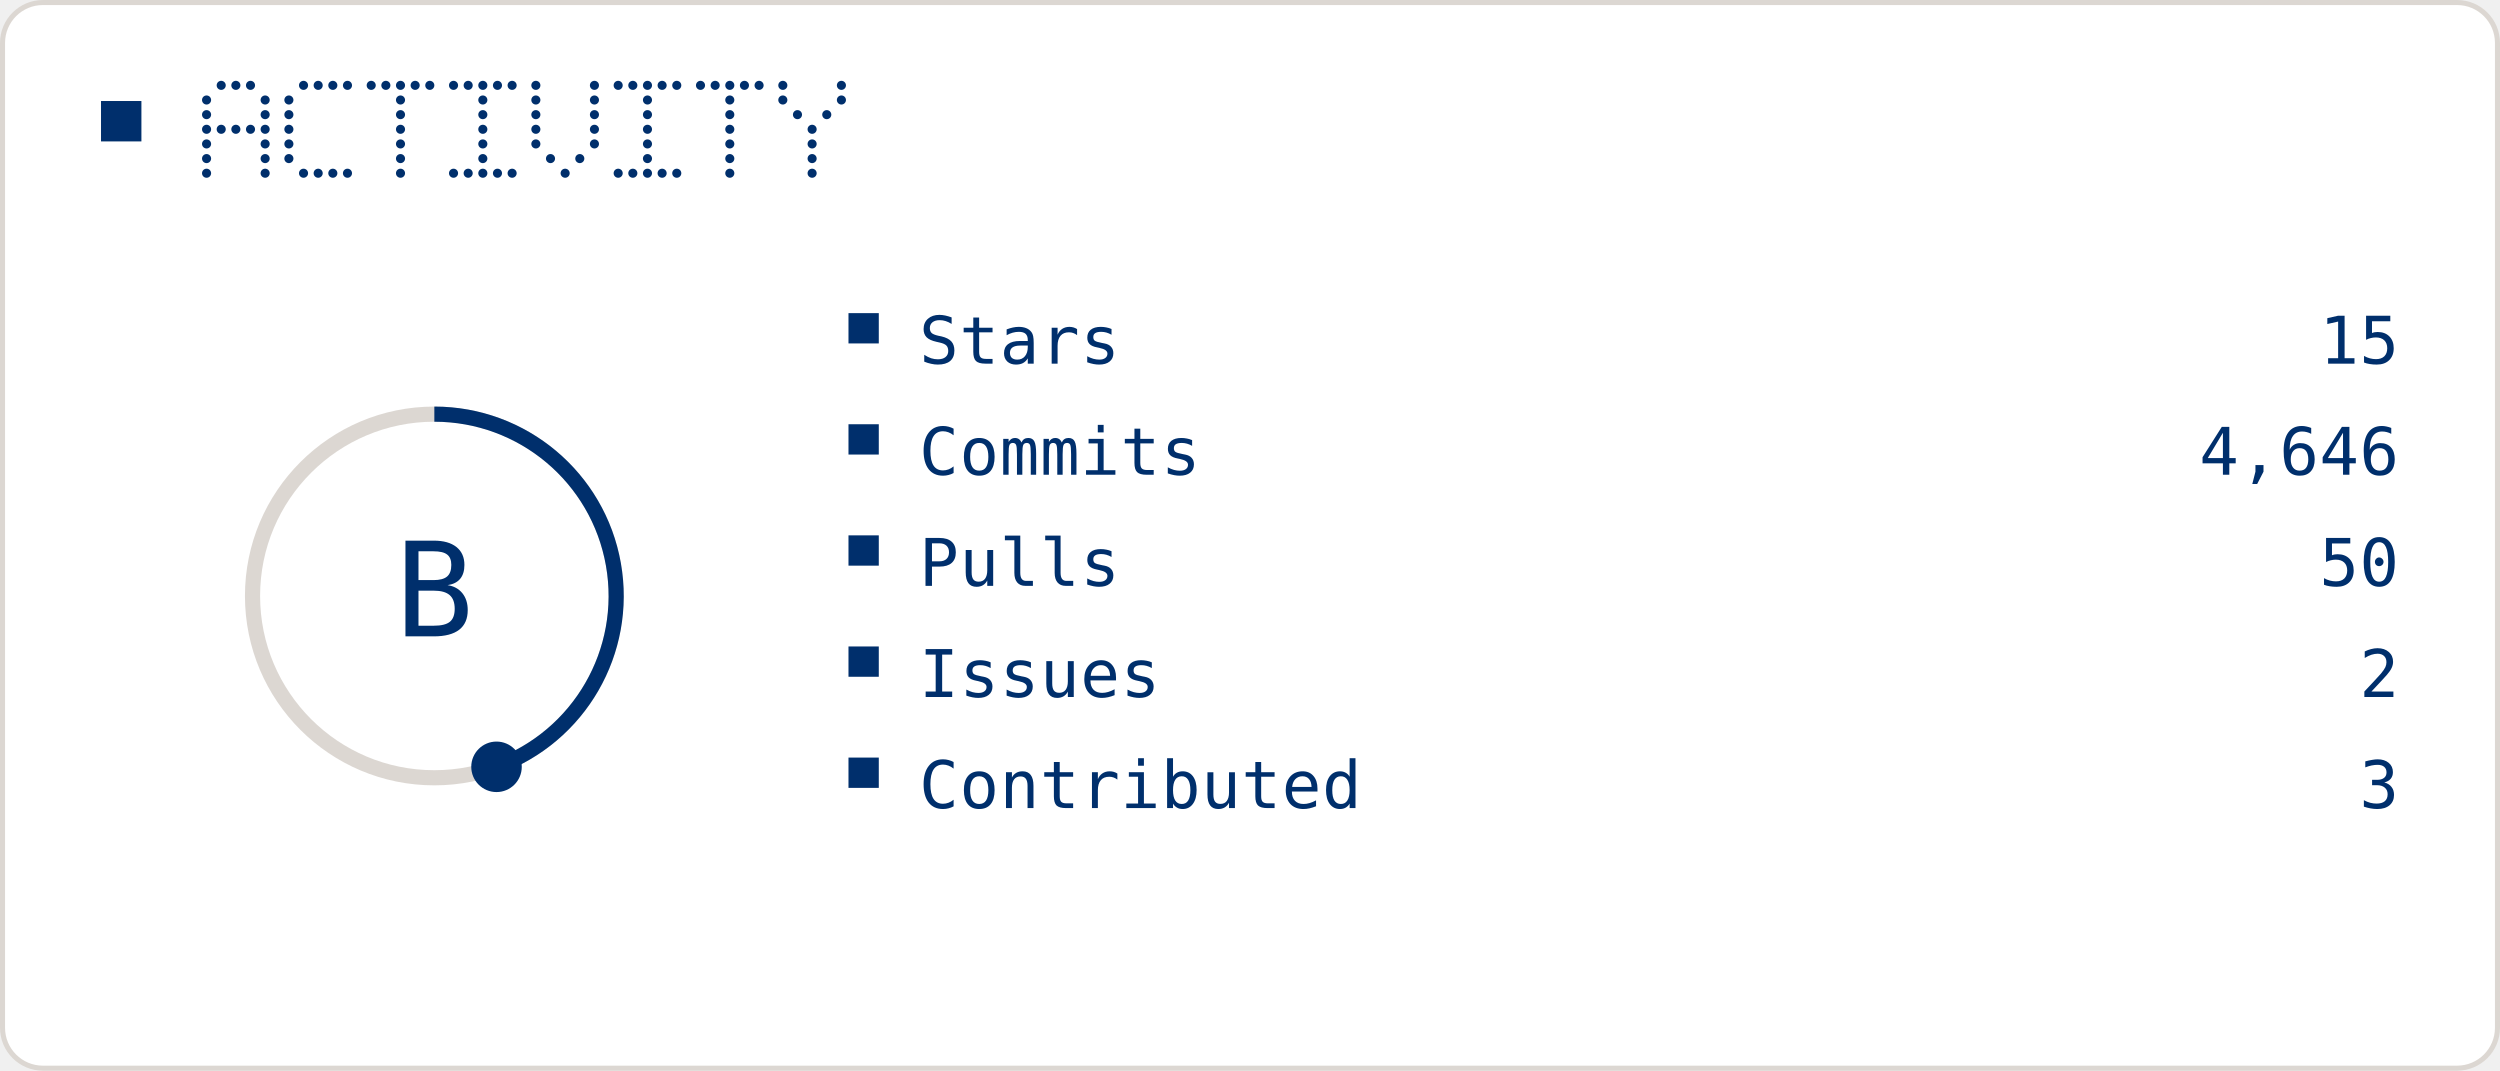
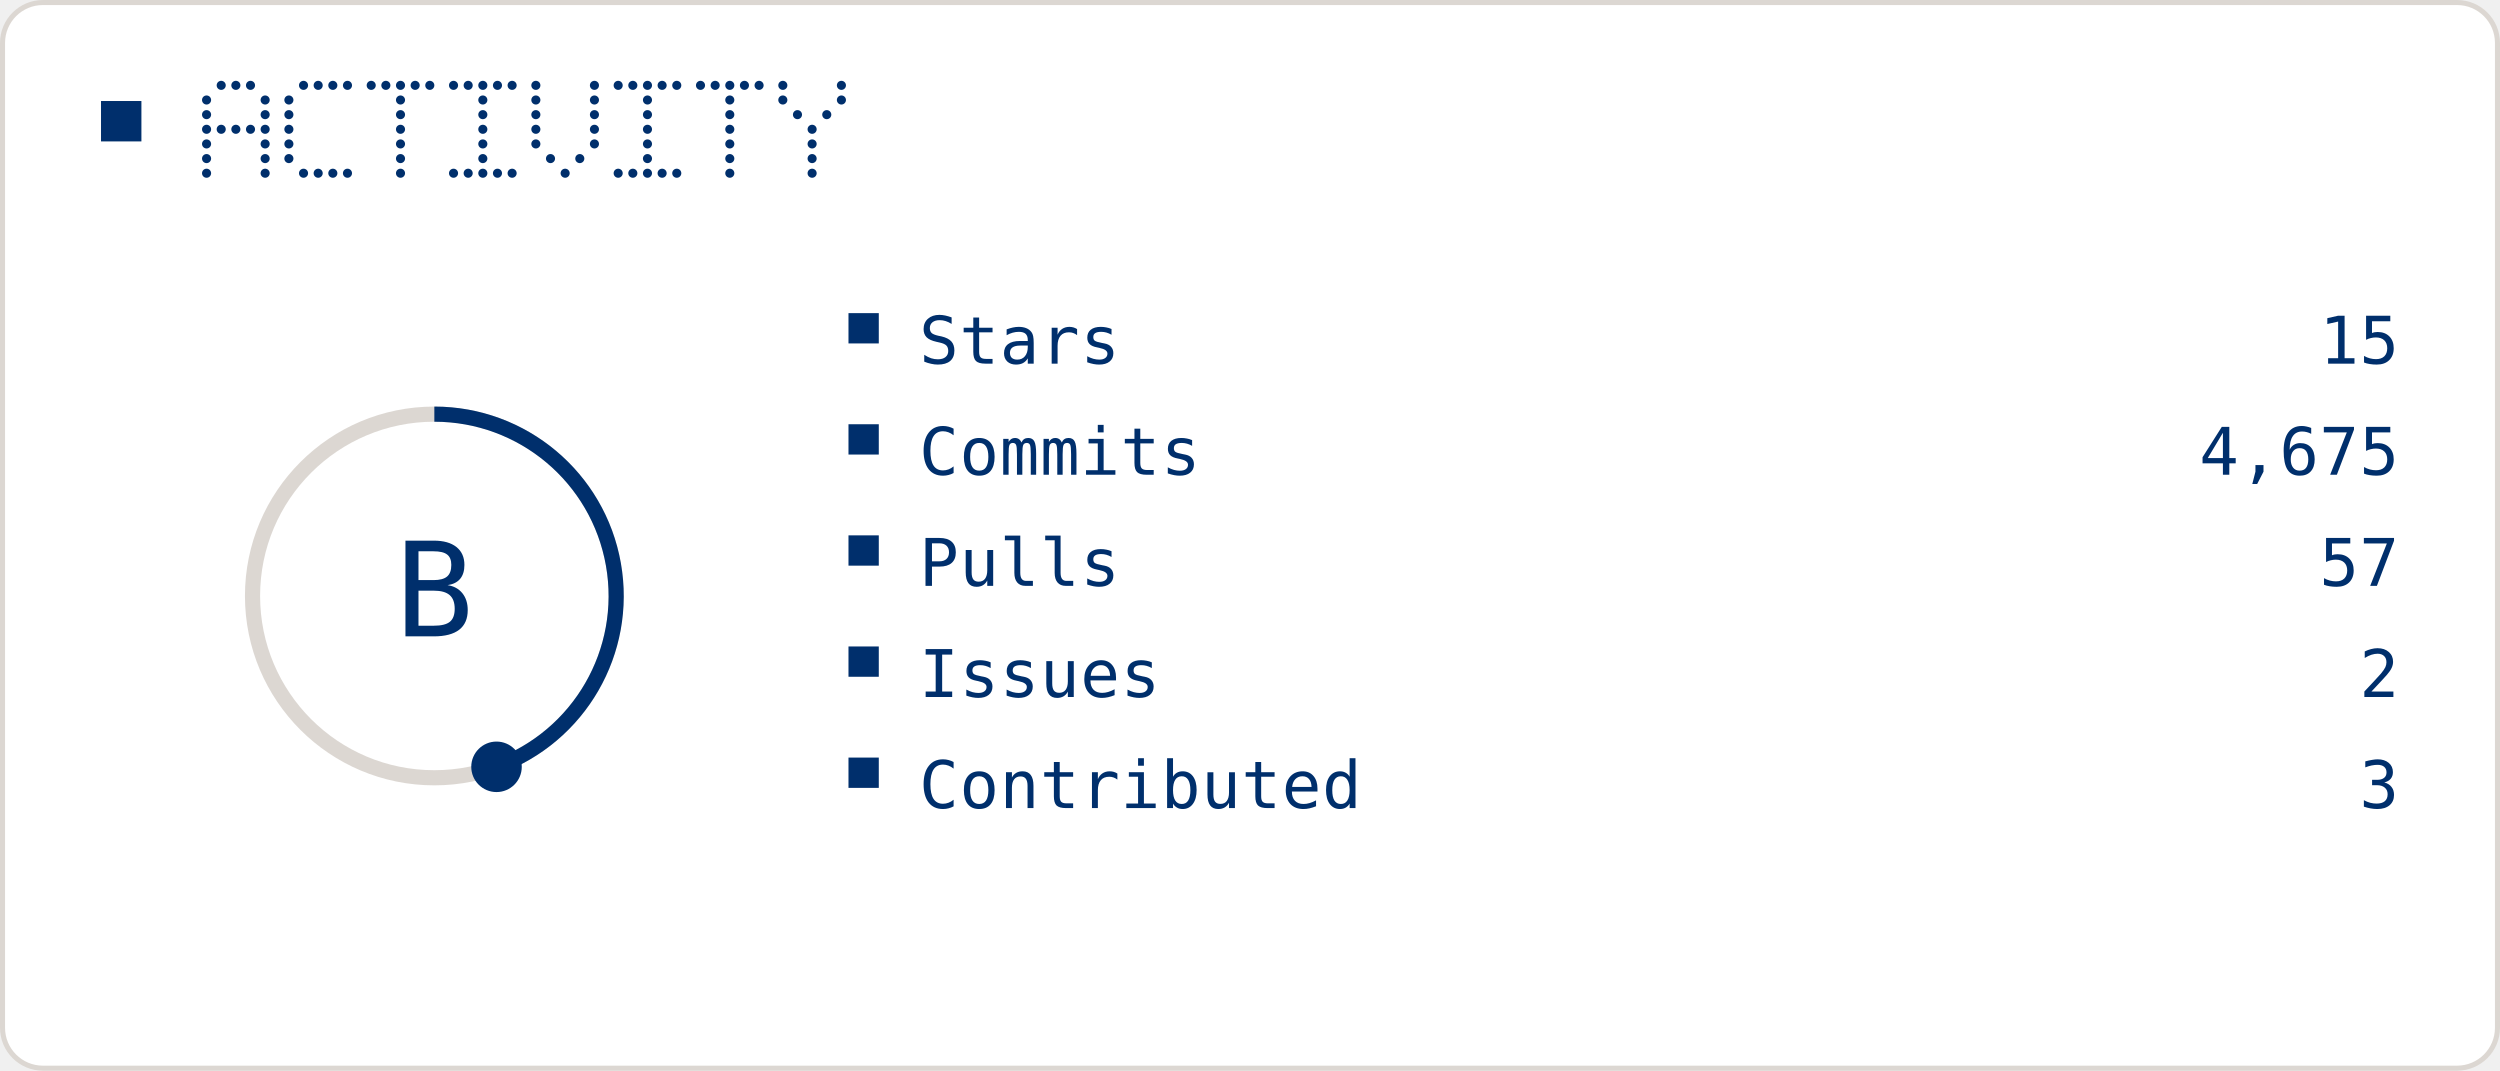
<svg xmlns="http://www.w3.org/2000/svg" width="495" height="212" viewBox="0 0 495 212" role="img">
  <rect x="0.5" y="0.5" width="494" height="211" rx="8" fill="#FFFFFF" stroke="#DCD7D2" />
  <rect x="20" y="20" width="8" height="8" fill="#002F6C" />
  <circle cx="43.8" cy="16.9" r="0.90" fill="#002F6C" />
  <circle cx="46.7" cy="16.9" r="0.90" fill="#002F6C" />
  <circle cx="49.6" cy="16.9" r="0.90" fill="#002F6C" />
  <circle cx="40.9" cy="19.8" r="0.90" fill="#002F6C" />
  <circle cx="52.5" cy="19.8" r="0.90" fill="#002F6C" />
  <circle cx="40.9" cy="22.7" r="0.90" fill="#002F6C" />
  <circle cx="52.5" cy="22.7" r="0.90" fill="#002F6C" />
  <circle cx="40.9" cy="25.6" r="0.90" fill="#002F6C" />
  <circle cx="43.8" cy="25.6" r="0.90" fill="#002F6C" />
  <circle cx="46.7" cy="25.6" r="0.90" fill="#002F6C" />
  <circle cx="49.6" cy="25.6" r="0.90" fill="#002F6C" />
  <circle cx="52.5" cy="25.6" r="0.90" fill="#002F6C" />
  <circle cx="40.9" cy="28.5" r="0.90" fill="#002F6C" />
  <circle cx="52.5" cy="28.5" r="0.90" fill="#002F6C" />
  <circle cx="40.9" cy="31.4" r="0.90" fill="#002F6C" />
  <circle cx="52.5" cy="31.4" r="0.90" fill="#002F6C" />
  <circle cx="40.9" cy="34.3" r="0.90" fill="#002F6C" />
  <circle cx="52.5" cy="34.3" r="0.90" fill="#002F6C" />
  <circle cx="60.1" cy="16.9" r="0.90" fill="#002F6C" />
  <circle cx="63.0" cy="16.9" r="0.90" fill="#002F6C" />
  <circle cx="65.9" cy="16.9" r="0.90" fill="#002F6C" />
  <circle cx="68.8" cy="16.9" r="0.90" fill="#002F6C" />
  <circle cx="57.2" cy="19.8" r="0.90" fill="#002F6C" />
  <circle cx="57.2" cy="22.7" r="0.90" fill="#002F6C" />
  <circle cx="57.2" cy="25.6" r="0.90" fill="#002F6C" />
  <circle cx="57.2" cy="28.5" r="0.90" fill="#002F6C" />
  <circle cx="57.2" cy="31.4" r="0.90" fill="#002F6C" />
  <circle cx="60.1" cy="34.3" r="0.90" fill="#002F6C" />
  <circle cx="63.0" cy="34.3" r="0.90" fill="#002F6C" />
  <circle cx="65.9" cy="34.3" r="0.90" fill="#002F6C" />
  <circle cx="68.8" cy="34.3" r="0.90" fill="#002F6C" />
  <circle cx="73.5" cy="16.9" r="0.90" fill="#002F6C" />
  <circle cx="76.4" cy="16.9" r="0.90" fill="#002F6C" />
  <circle cx="79.3" cy="16.9" r="0.90" fill="#002F6C" />
  <circle cx="82.2" cy="16.9" r="0.90" fill="#002F6C" />
  <circle cx="85.1" cy="16.9" r="0.90" fill="#002F6C" />
  <circle cx="79.3" cy="19.8" r="0.90" fill="#002F6C" />
  <circle cx="79.3" cy="22.7" r="0.90" fill="#002F6C" />
  <circle cx="79.3" cy="25.6" r="0.90" fill="#002F6C" />
  <circle cx="79.3" cy="28.5" r="0.90" fill="#002F6C" />
  <circle cx="79.3" cy="31.4" r="0.90" fill="#002F6C" />
  <circle cx="79.3" cy="34.3" r="0.90" fill="#002F6C" />
  <circle cx="89.8" cy="16.9" r="0.90" fill="#002F6C" />
  <circle cx="92.7" cy="16.9" r="0.90" fill="#002F6C" />
  <circle cx="95.6" cy="16.9" r="0.90" fill="#002F6C" />
  <circle cx="98.5" cy="16.9" r="0.90" fill="#002F6C" />
  <circle cx="101.4" cy="16.9" r="0.90" fill="#002F6C" />
  <circle cx="95.6" cy="19.8" r="0.90" fill="#002F6C" />
  <circle cx="95.6" cy="22.7" r="0.90" fill="#002F6C" />
  <circle cx="95.6" cy="25.6" r="0.90" fill="#002F6C" />
  <circle cx="95.6" cy="28.5" r="0.90" fill="#002F6C" />
  <circle cx="95.6" cy="31.4" r="0.90" fill="#002F6C" />
  <circle cx="89.8" cy="34.3" r="0.90" fill="#002F6C" />
  <circle cx="92.7" cy="34.3" r="0.90" fill="#002F6C" />
  <circle cx="95.6" cy="34.3" r="0.90" fill="#002F6C" />
  <circle cx="98.5" cy="34.3" r="0.90" fill="#002F6C" />
  <circle cx="101.4" cy="34.3" r="0.90" fill="#002F6C" />
  <circle cx="106.1" cy="16.9" r="0.90" fill="#002F6C" />
  <circle cx="117.7" cy="16.9" r="0.90" fill="#002F6C" />
  <circle cx="106.1" cy="19.8" r="0.90" fill="#002F6C" />
  <circle cx="117.7" cy="19.8" r="0.90" fill="#002F6C" />
  <circle cx="106.1" cy="22.7" r="0.90" fill="#002F6C" />
  <circle cx="117.7" cy="22.7" r="0.90" fill="#002F6C" />
  <circle cx="106.1" cy="25.6" r="0.90" fill="#002F6C" />
  <circle cx="117.7" cy="25.6" r="0.90" fill="#002F6C" />
  <circle cx="106.1" cy="28.5" r="0.90" fill="#002F6C" />
  <circle cx="117.7" cy="28.5" r="0.90" fill="#002F6C" />
  <circle cx="109.0" cy="31.4" r="0.90" fill="#002F6C" />
  <circle cx="114.8" cy="31.4" r="0.90" fill="#002F6C" />
  <circle cx="111.9" cy="34.3" r="0.90" fill="#002F6C" />
  <circle cx="122.4" cy="16.9" r="0.90" fill="#002F6C" />
  <circle cx="125.3" cy="16.9" r="0.90" fill="#002F6C" />
  <circle cx="128.2" cy="16.9" r="0.90" fill="#002F6C" />
  <circle cx="131.1" cy="16.9" r="0.90" fill="#002F6C" />
  <circle cx="134.0" cy="16.9" r="0.90" fill="#002F6C" />
  <circle cx="128.2" cy="19.8" r="0.90" fill="#002F6C" />
  <circle cx="128.2" cy="22.7" r="0.90" fill="#002F6C" />
  <circle cx="128.2" cy="25.6" r="0.90" fill="#002F6C" />
  <circle cx="128.2" cy="28.5" r="0.90" fill="#002F6C" />
  <circle cx="128.2" cy="31.4" r="0.90" fill="#002F6C" />
  <circle cx="122.4" cy="34.3" r="0.90" fill="#002F6C" />
  <circle cx="125.3" cy="34.3" r="0.90" fill="#002F6C" />
  <circle cx="128.2" cy="34.3" r="0.90" fill="#002F6C" />
  <circle cx="131.1" cy="34.3" r="0.90" fill="#002F6C" />
  <circle cx="134.0" cy="34.3" r="0.90" fill="#002F6C" />
  <circle cx="138.7" cy="16.9" r="0.90" fill="#002F6C" />
  <circle cx="141.6" cy="16.9" r="0.90" fill="#002F6C" />
  <circle cx="144.5" cy="16.9" r="0.90" fill="#002F6C" />
  <circle cx="147.4" cy="16.9" r="0.90" fill="#002F6C" />
  <circle cx="150.3" cy="16.9" r="0.90" fill="#002F6C" />
  <circle cx="144.5" cy="19.8" r="0.90" fill="#002F6C" />
  <circle cx="144.5" cy="22.7" r="0.90" fill="#002F6C" />
  <circle cx="144.5" cy="25.6" r="0.90" fill="#002F6C" />
  <circle cx="144.5" cy="28.5" r="0.90" fill="#002F6C" />
  <circle cx="144.5" cy="31.4" r="0.90" fill="#002F6C" />
  <circle cx="144.5" cy="34.3" r="0.90" fill="#002F6C" />
  <circle cx="155.0" cy="16.9" r="0.90" fill="#002F6C" />
  <circle cx="166.6" cy="16.9" r="0.90" fill="#002F6C" />
  <circle cx="155.0" cy="19.8" r="0.90" fill="#002F6C" />
  <circle cx="166.6" cy="19.8" r="0.90" fill="#002F6C" />
  <circle cx="157.9" cy="22.7" r="0.90" fill="#002F6C" />
  <circle cx="163.7" cy="22.7" r="0.90" fill="#002F6C" />
  <circle cx="160.8" cy="25.6" r="0.90" fill="#002F6C" />
  <circle cx="160.8" cy="28.5" r="0.90" fill="#002F6C" />
  <circle cx="160.8" cy="31.4" r="0.90" fill="#002F6C" />
  <circle cx="160.8" cy="34.3" r="0.90" fill="#002F6C" />
  <circle cx="86.0" cy="118.0" r="36" fill="none" stroke="#DCD7D2" stroke-width="3" />
  <path d="M 86.00 82.00 A 36 36 0 0 1 98.31 151.83" fill="none" stroke="#002F6C" stroke-width="3" />
  <circle cx="98.31" cy="151.83" r="5" fill="#002F6C" />
  <text x="86" y="126" fill="#002F6C" text-anchor="middle" font-family="ui-monospace, Geist Mono, monospace" font-size="26" letter-spacing="-0.8" dominant-baseline="auto">B</text>
  <rect x="168" y="62" width="6" height="6" fill="#002F6C" />
  <text x="182" y="72" fill="#002F6C" text-anchor="start" font-family="ui-monospace, Geist Mono, monospace" font-size="13" letter-spacing="0.15" dominant-baseline="auto">Stars</text>
  <text x="475" y="72" fill="#002F6C" text-anchor="end" font-family="ui-monospace, Geist Mono, monospace" font-size="13" letter-spacing="0.1" dominant-baseline="auto">15</text>
  <rect x="168" y="84" width="6" height="6" fill="#002F6C" />
  <text x="182" y="94" fill="#002F6C" text-anchor="start" font-family="ui-monospace, Geist Mono, monospace" font-size="13" letter-spacing="0.15" dominant-baseline="auto">Commits</text>
-   <text x="475" y="94" fill="#002F6C" text-anchor="end" font-family="ui-monospace, Geist Mono, monospace" font-size="13" letter-spacing="0.1" dominant-baseline="auto">4,646</text>
+   <text x="475" y="94" fill="#002F6C" text-anchor="end" font-family="ui-monospace, Geist Mono, monospace" font-size="13" letter-spacing="0.1" dominant-baseline="auto">4,675</text>
  <rect x="168" y="106" width="6" height="6" fill="#002F6C" />
  <text x="182" y="116" fill="#002F6C" text-anchor="start" font-family="ui-monospace, Geist Mono, monospace" font-size="13" letter-spacing="0.15" dominant-baseline="auto">Pulls</text>
-   <text x="475" y="116" fill="#002F6C" text-anchor="end" font-family="ui-monospace, Geist Mono, monospace" font-size="13" letter-spacing="0.1" dominant-baseline="auto">50</text>
+   <text x="475" y="116" fill="#002F6C" text-anchor="end" font-family="ui-monospace, Geist Mono, monospace" font-size="13" letter-spacing="0.1" dominant-baseline="auto">57</text>
  <rect x="168" y="128" width="6" height="6" fill="#002F6C" />
  <text x="182" y="138" fill="#002F6C" text-anchor="start" font-family="ui-monospace, Geist Mono, monospace" font-size="13" letter-spacing="0.15" dominant-baseline="auto">Issues</text>
  <text x="475" y="138" fill="#002F6C" text-anchor="end" font-family="ui-monospace, Geist Mono, monospace" font-size="13" letter-spacing="0.1" dominant-baseline="auto">2</text>
  <rect x="168" y="150" width="6" height="6" fill="#002F6C" />
  <text x="182" y="160" fill="#002F6C" text-anchor="start" font-family="ui-monospace, Geist Mono, monospace" font-size="13" letter-spacing="0.15" dominant-baseline="auto">Contributed</text>
  <text x="475" y="160" fill="#002F6C" text-anchor="end" font-family="ui-monospace, Geist Mono, monospace" font-size="13" letter-spacing="0.1" dominant-baseline="auto">3</text>
</svg>
